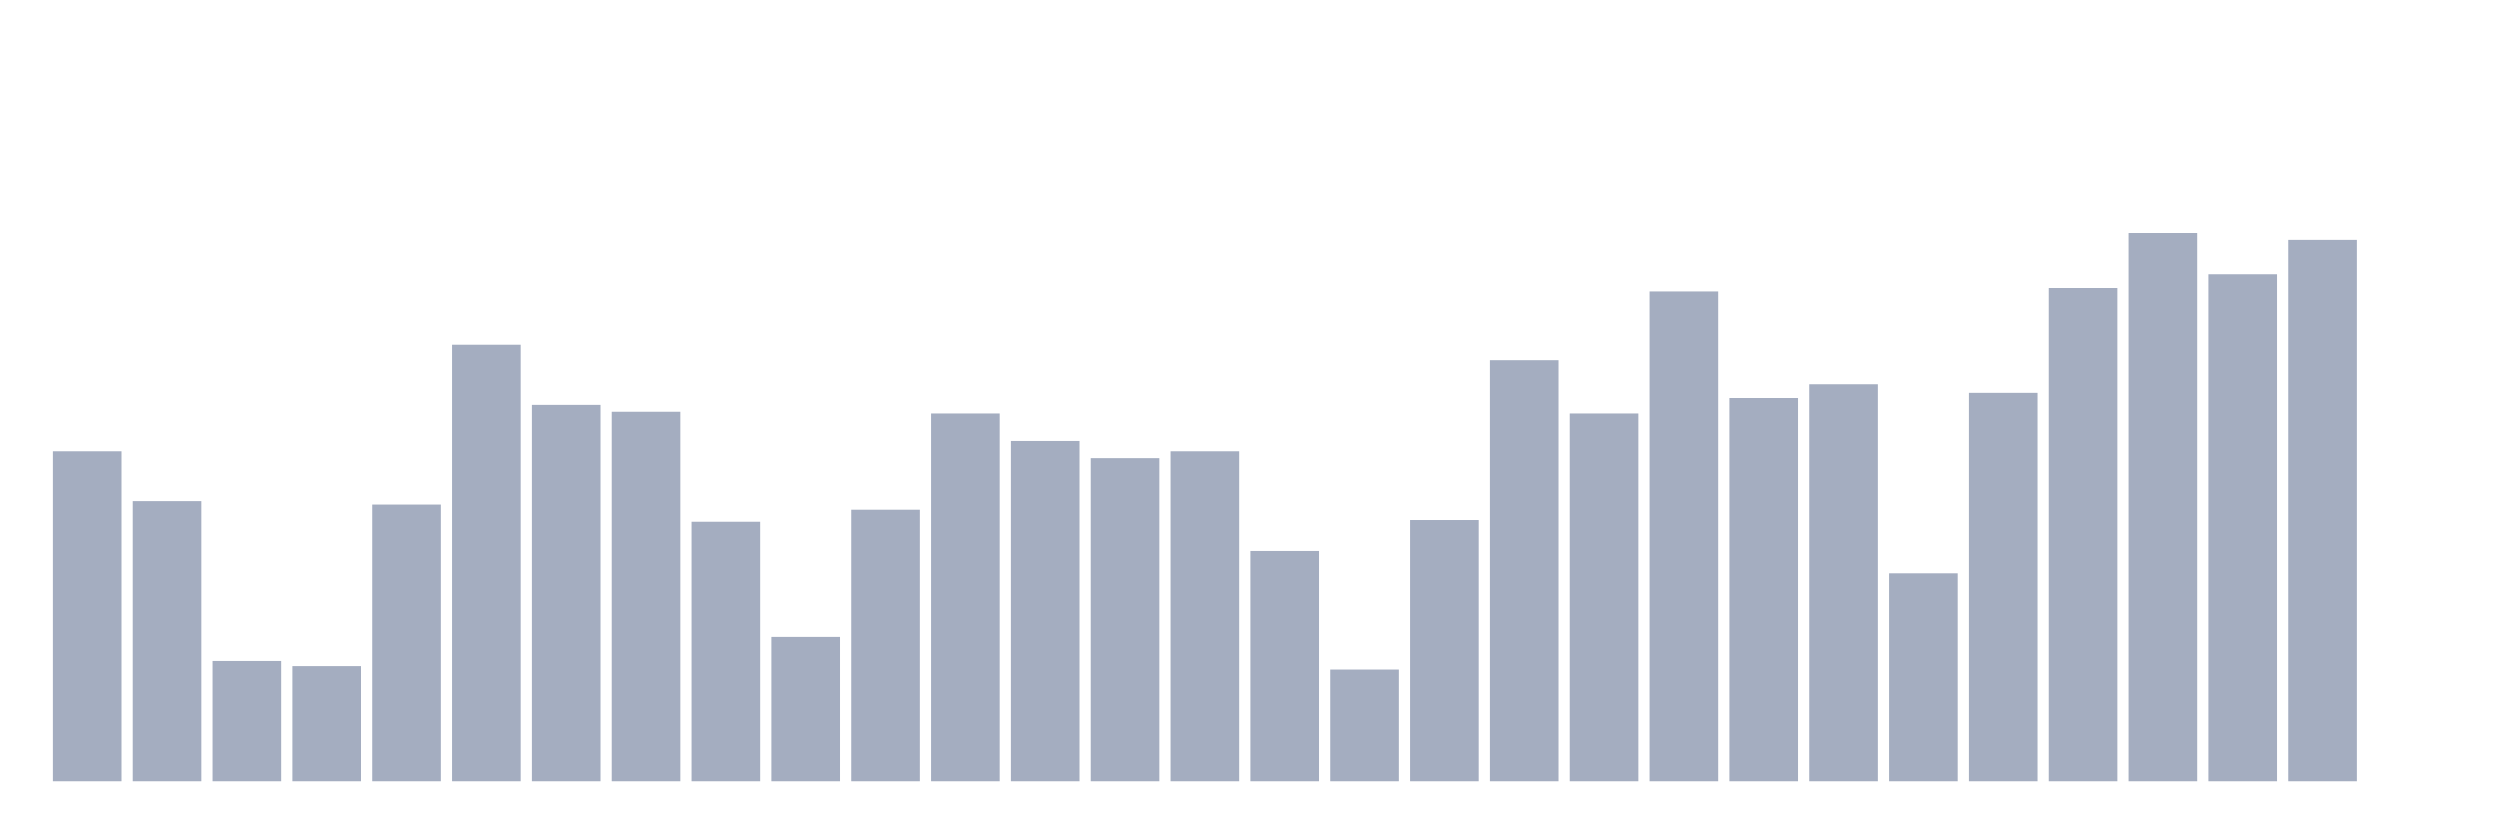
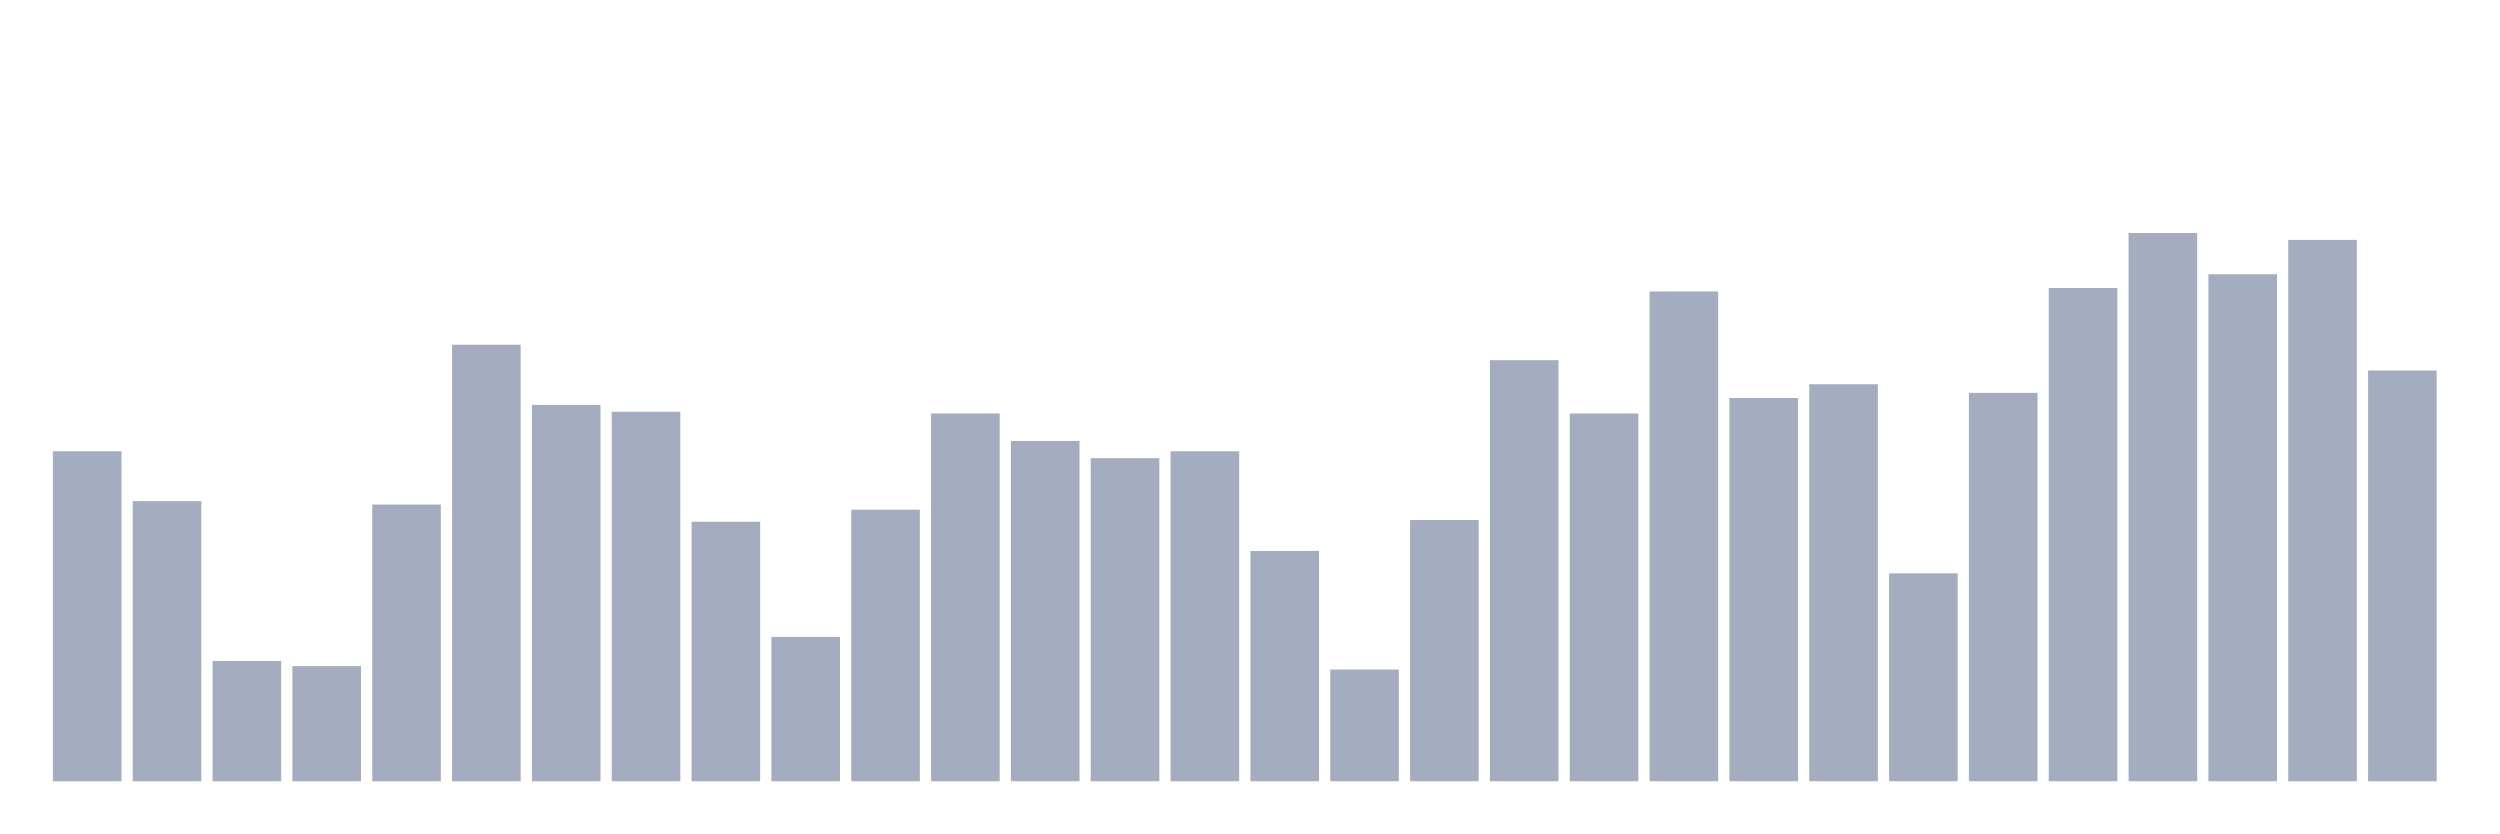
<svg xmlns="http://www.w3.org/2000/svg" viewBox="0 0 480 160">
  <g transform="translate(10,10)">
    <rect class="bar" x="0.153" width="13.175" y="76.644" height="63.356" fill="rgb(164,173,192)" />
    <rect class="bar" x="15.482" width="13.175" y="86.213" height="53.787" fill="rgb(164,173,192)" />
    <rect class="bar" x="30.81" width="13.175" y="116.902" height="23.098" fill="rgb(164,173,192)" />
    <rect class="bar" x="46.138" width="13.175" y="117.891" height="22.109" fill="rgb(164,173,192)" />
    <rect class="bar" x="61.466" width="13.175" y="86.873" height="53.127" fill="rgb(164,173,192)" />
    <rect class="bar" x="76.794" width="13.175" y="56.185" height="83.815" fill="rgb(164,173,192)" />
    <rect class="bar" x="92.123" width="13.175" y="67.735" height="72.265" fill="rgb(164,173,192)" />
    <rect class="bar" x="107.451" width="13.175" y="69.055" height="70.945" fill="rgb(164,173,192)" />
    <rect class="bar" x="122.779" width="13.175" y="90.173" height="49.827" fill="rgb(164,173,192)" />
    <rect class="bar" x="138.107" width="13.175" y="112.282" height="27.718" fill="rgb(164,173,192)" />
    <rect class="bar" x="153.436" width="13.175" y="87.863" height="52.137" fill="rgb(164,173,192)" />
    <rect class="bar" x="168.764" width="13.175" y="69.385" height="70.615" fill="rgb(164,173,192)" />
    <rect class="bar" x="184.092" width="13.175" y="74.664" height="65.336" fill="rgb(164,173,192)" />
    <rect class="bar" x="199.42" width="13.175" y="77.964" height="62.036" fill="rgb(164,173,192)" />
    <rect class="bar" x="214.748" width="13.175" y="76.644" height="63.356" fill="rgb(164,173,192)" />
    <rect class="bar" x="230.077" width="13.175" y="95.783" height="44.217" fill="rgb(164,173,192)" />
    <rect class="bar" x="245.405" width="13.175" y="118.551" height="21.449" fill="rgb(164,173,192)" />
    <rect class="bar" x="260.733" width="13.175" y="89.843" height="50.157" fill="rgb(164,173,192)" />
    <rect class="bar" x="276.061" width="13.175" y="59.155" height="80.845" fill="rgb(164,173,192)" />
    <rect class="bar" x="291.39" width="13.175" y="69.385" height="70.615" fill="rgb(164,173,192)" />
    <rect class="bar" x="306.718" width="13.175" y="45.956" height="94.044" fill="rgb(164,173,192)" />
    <rect class="bar" x="322.046" width="13.175" y="66.415" height="73.585" fill="rgb(164,173,192)" />
    <rect class="bar" x="337.374" width="13.175" y="63.775" height="76.225" fill="rgb(164,173,192)" />
    <rect class="bar" x="352.702" width="13.175" y="100.073" height="39.927" fill="rgb(164,173,192)" />
    <rect class="bar" x="368.031" width="13.175" y="65.425" height="74.575" fill="rgb(164,173,192)" />
    <rect class="bar" x="383.359" width="13.175" y="45.296" height="94.704" fill="rgb(164,173,192)" />
    <rect class="bar" x="398.687" width="13.175" y="34.737" height="105.263" fill="rgb(164,173,192)" />
    <rect class="bar" x="414.015" width="13.175" y="42.656" height="97.344" fill="rgb(164,173,192)" />
    <rect class="bar" x="429.344" width="13.175" y="36.057" height="103.943" fill="rgb(164,173,192)" />
-     <rect class="bar" x="444.672" width="13.175" y="140" height="0" fill="rgb(164,173,192)" />
+     <rect class="bar" x="444.672" width="13.175" y="61.135" height="78.865" fill="rgb(164,173,192)" />
  </g>
</svg>
